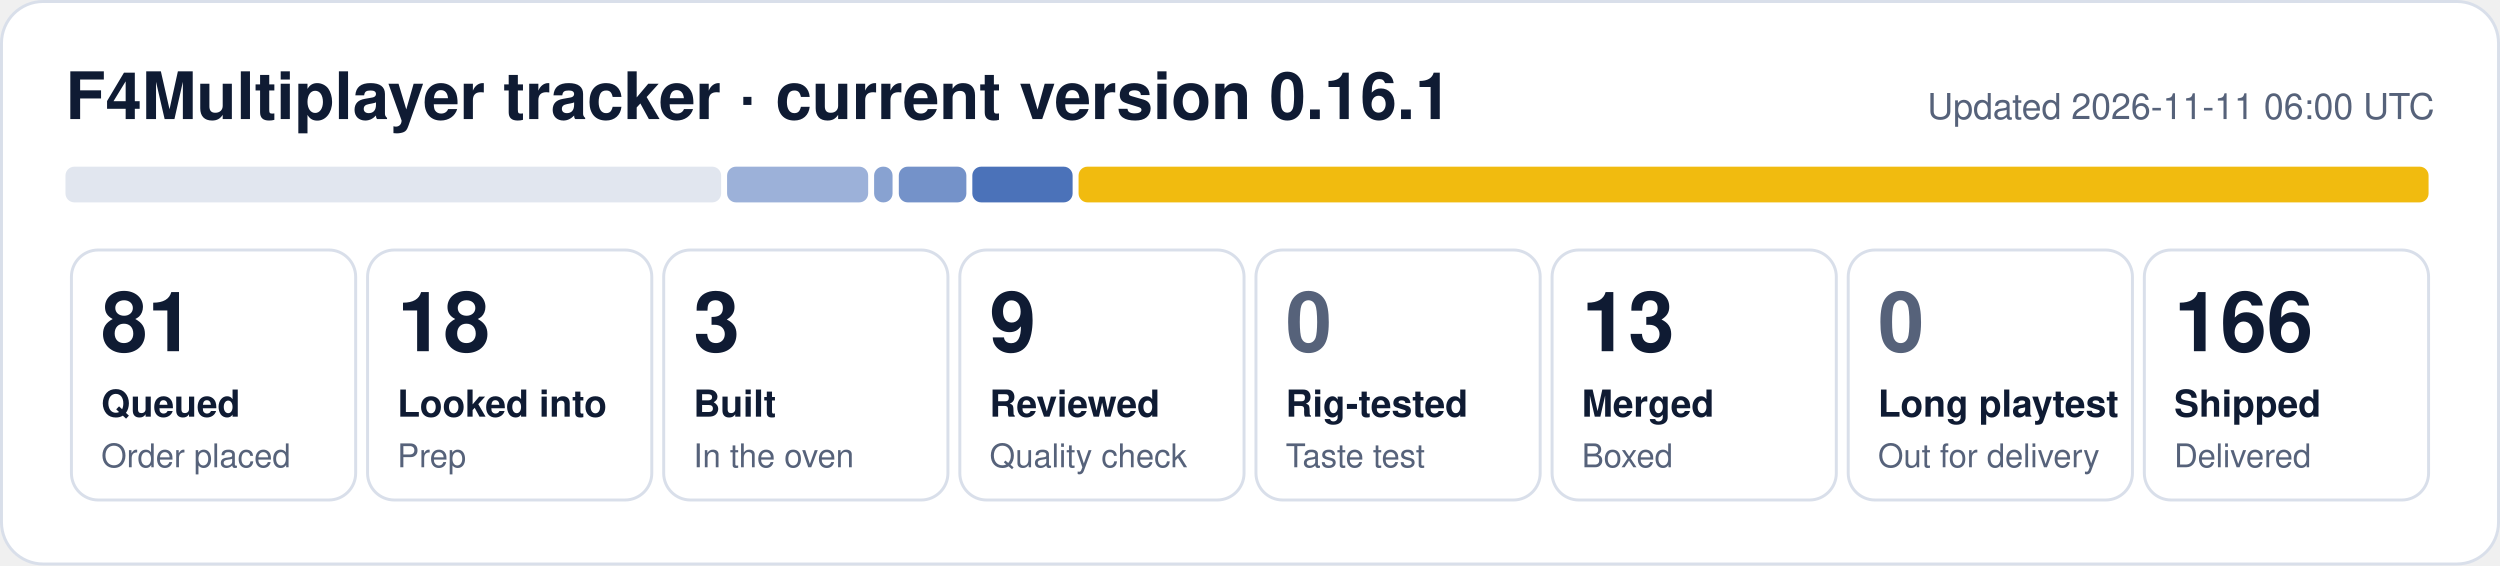
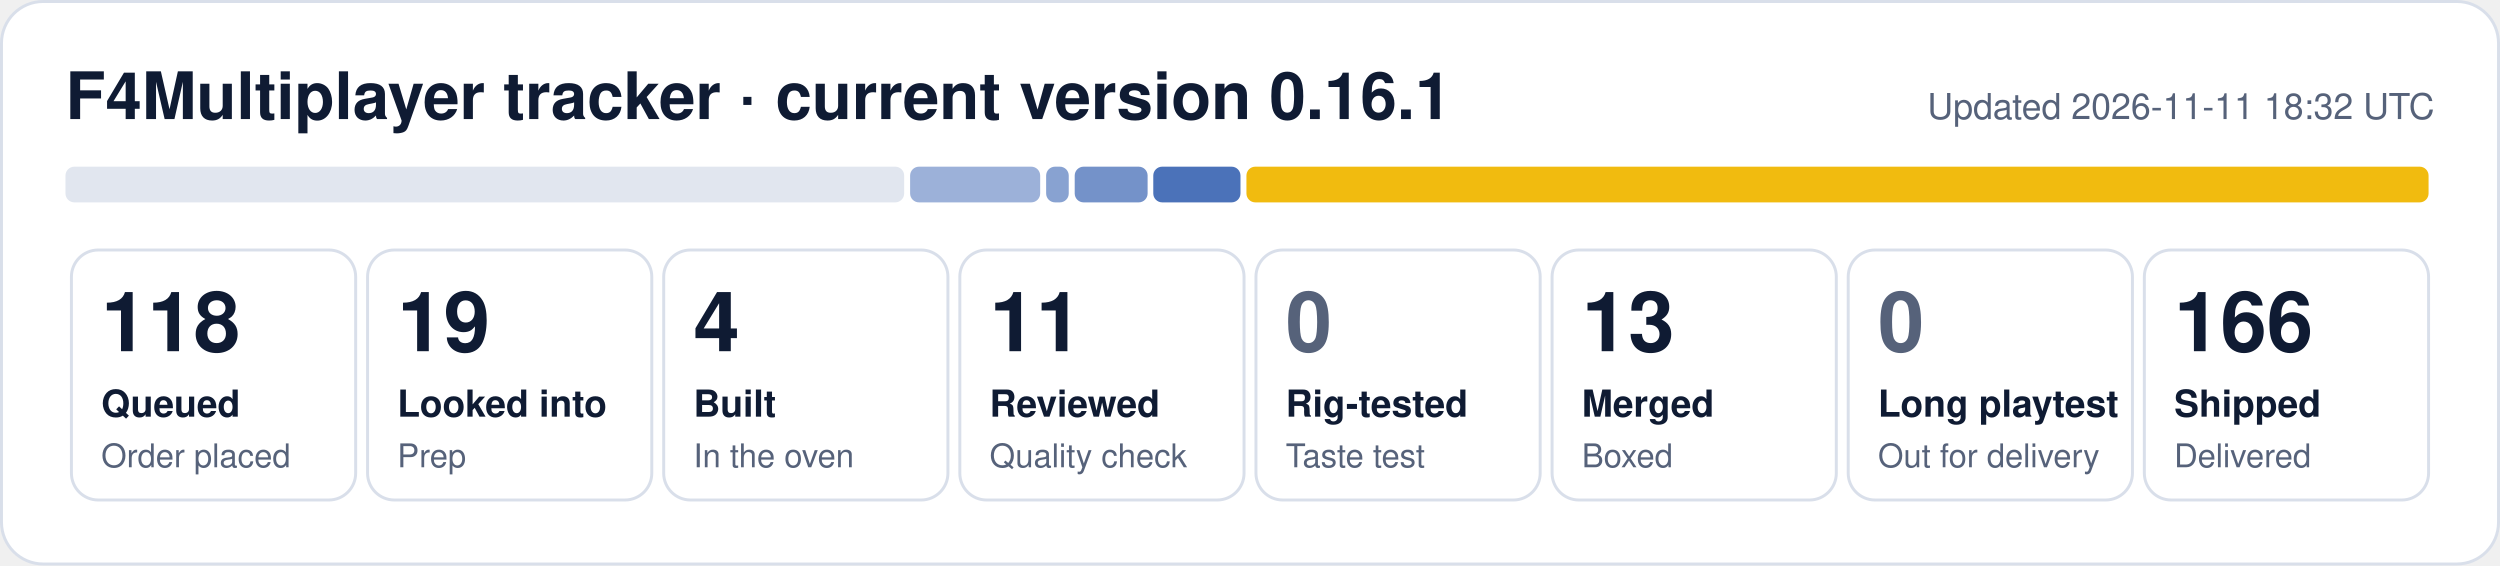
- <svg xmlns="http://www.w3.org/2000/svg" width="840" height="190" viewBox="0 0 840 190" role="img" aria-label="F4Multiplayer tracker: 81 queued, 18 looked into, 3 built, 9 reviewed, 13 merged, 166 shipped">
+ <svg xmlns="http://www.w3.org/2000/svg" width="840" height="190" viewBox="0 0 840 190" role="img" aria-label="F4Multiplayer tracker: 118 queued, 19 looked into, 4 built, 11 reviewed, 13 merged, 166 shipped">
  <rect x="0.5" y="0.5" width="839" height="189" rx="14" fill="#ffffff" stroke="#d9dfea" />
  <text x="22" y="40" font-family="Segoe UI, Helvetica, Arial, sans-serif" font-size="22" font-weight="700" fill="#0f1b33">F4Multiplayer tracker · current version 0.16.1</text>
-   <text x="818" y="40" font-family="Segoe UI, Helvetica, Arial, sans-serif" font-size="12" fill="#56627a" text-anchor="end">Updated 2026-11-11 06:00 UTC</text>
-   <rect x="22.0" y="56" width="220.3" height="12" rx="3" fill="#e1e6ef" fill-opacity="1.00" />
-   <rect x="244.3" y="56" width="47.4" height="12" rx="3" fill="#1f4fa8" fill-opacity="0.44" />
-   <rect x="293.7" y="56" width="6.2" height="12" rx="3" fill="#1f4fa8" fill-opacity="0.53" />
-   <rect x="302.0" y="56" width="22.7" height="12" rx="3" fill="#1f4fa8" fill-opacity="0.62" />
-   <rect x="326.7" y="56" width="33.7" height="12" rx="3" fill="#1f4fa8" fill-opacity="0.80" />
-   <rect x="362.4" y="56" width="453.6" height="12" rx="3" fill="#f0b90b" fill-opacity="0.98" />
+   <text x="818" y="40" font-family="Segoe UI, Helvetica, Arial, sans-serif" font-size="12" fill="#56627a" text-anchor="end">Updated 2026-11-11 18:32 UTC</text>
+   <rect x="22.0" y="56" width="281.8" height="12" rx="3" fill="#e1e6ef" fill-opacity="1.00" />
+   <rect x="305.8" y="56" width="43.7" height="12" rx="3" fill="#1f4fa8" fill-opacity="0.44" />
+   <rect x="351.5" y="56" width="7.6" height="12" rx="3" fill="#1f4fa8" fill-opacity="0.53" />
+   <rect x="361.1" y="56" width="24.5" height="12" rx="3" fill="#1f4fa8" fill-opacity="0.62" />
+   <rect x="387.5" y="56" width="29.3" height="12" rx="3" fill="#1f4fa8" fill-opacity="0.80" />
+   <rect x="418.8" y="56" width="397.2" height="12" rx="3" fill="#f0b90b" fill-opacity="0.98" />
  <rect x="24.0" y="84" width="95.5" height="84" rx="9" fill="none" stroke="#d9dfea" />
-   <text x="34.0" y="118" font-family="Segoe UI, Helvetica, Arial, sans-serif" font-size="28" font-weight="800" fill="#0f1b33">81</text>
+   <text x="34.0" y="118" font-family="Segoe UI, Helvetica, Arial, sans-serif" font-size="28" font-weight="800" fill="#0f1b33">118</text>
  <text x="34.0" y="140" font-family="Segoe UI, Helvetica, Arial, sans-serif" font-size="12.5" font-weight="600" fill="#0f1b33">Queued</text>
  <text x="34.0" y="157" font-family="Segoe UI, Helvetica, Arial, sans-serif" font-size="11" fill="#56627a">Order placed</text>
  <rect x="123.5" y="84" width="95.5" height="84" rx="9" fill="none" stroke="#d9dfea" />
-   <text x="133.5" y="118" font-family="Segoe UI, Helvetica, Arial, sans-serif" font-size="28" font-weight="800" fill="#0f1b33">18</text>
+   <text x="133.5" y="118" font-family="Segoe UI, Helvetica, Arial, sans-serif" font-size="28" font-weight="800" fill="#0f1b33">19</text>
  <text x="133.5" y="140" font-family="Segoe UI, Helvetica, Arial, sans-serif" font-size="12.5" font-weight="600" fill="#0f1b33">Looked into</text>
  <text x="133.5" y="157" font-family="Segoe UI, Helvetica, Arial, sans-serif" font-size="11" fill="#56627a">Prep</text>
  <rect x="223.0" y="84" width="95.5" height="84" rx="9" fill="none" stroke="#d9dfea" />
-   <text x="233.0" y="118" font-family="Segoe UI, Helvetica, Arial, sans-serif" font-size="28" font-weight="800" fill="#0f1b33">3</text>
+   <text x="233.0" y="118" font-family="Segoe UI, Helvetica, Arial, sans-serif" font-size="28" font-weight="800" fill="#0f1b33">4</text>
  <text x="233.0" y="140" font-family="Segoe UI, Helvetica, Arial, sans-serif" font-size="12.5" font-weight="600" fill="#0f1b33">Built</text>
  <text x="233.0" y="157" font-family="Segoe UI, Helvetica, Arial, sans-serif" font-size="11" fill="#56627a">In the oven</text>
  <rect x="322.5" y="84" width="95.5" height="84" rx="9" fill="none" stroke="#d9dfea" />
-   <text x="332.5" y="118" font-family="Segoe UI, Helvetica, Arial, sans-serif" font-size="28" font-weight="800" fill="#0f1b33">9</text>
+   <text x="332.5" y="118" font-family="Segoe UI, Helvetica, Arial, sans-serif" font-size="28" font-weight="800" fill="#0f1b33">11</text>
  <text x="332.5" y="140" font-family="Segoe UI, Helvetica, Arial, sans-serif" font-size="12.5" font-weight="600" fill="#0f1b33">Reviewed</text>
  <text x="332.5" y="157" font-family="Segoe UI, Helvetica, Arial, sans-serif" font-size="11" fill="#56627a">Quality check</text>
  <rect x="422.0" y="84" width="95.5" height="84" rx="9" fill="none" stroke="#d9dfea" />
  <text x="432.0" y="118" font-family="Segoe UI, Helvetica, Arial, sans-serif" font-size="28" font-weight="800" fill="#56627a">0</text>
  <text x="432.0" y="140" font-family="Segoe UI, Helvetica, Arial, sans-serif" font-size="12.5" font-weight="600" fill="#0f1b33">Rig-tested</text>
  <text x="432.0" y="157" font-family="Segoe UI, Helvetica, Arial, sans-serif" font-size="11" fill="#56627a">Taste test</text>
  <rect x="521.5" y="84" width="95.5" height="84" rx="9" fill="none" stroke="#d9dfea" />
  <text x="531.5" y="118" font-family="Segoe UI, Helvetica, Arial, sans-serif" font-size="28" font-weight="800" fill="#0f1b33">13</text>
  <text x="531.5" y="140" font-family="Segoe UI, Helvetica, Arial, sans-serif" font-size="12.5" font-weight="600" fill="#0f1b33">Merged</text>
  <text x="531.5" y="157" font-family="Segoe UI, Helvetica, Arial, sans-serif" font-size="11" fill="#56627a">Boxed</text>
  <rect x="621.0" y="84" width="95.5" height="84" rx="9" fill="none" stroke="#d9dfea" />
  <text x="631.0" y="118" font-family="Segoe UI, Helvetica, Arial, sans-serif" font-size="28" font-weight="800" fill="#56627a">0</text>
  <text x="631.0" y="140" font-family="Segoe UI, Helvetica, Arial, sans-serif" font-size="12.5" font-weight="600" fill="#0f1b33">Long playtest</text>
  <text x="631.0" y="157" font-family="Segoe UI, Helvetica, Arial, sans-serif" font-size="11" fill="#56627a">Out for delivery</text>
  <rect x="720.5" y="84" width="95.5" height="84" rx="9" fill="none" stroke="#d9dfea" />
  <text x="730.5" y="118" font-family="Segoe UI, Helvetica, Arial, sans-serif" font-size="28" font-weight="800" fill="#0f1b33">166</text>
  <text x="730.5" y="140" font-family="Segoe UI, Helvetica, Arial, sans-serif" font-size="12.5" font-weight="600" fill="#0f1b33">Shipped</text>
  <text x="730.5" y="157" font-family="Segoe UI, Helvetica, Arial, sans-serif" font-size="11" fill="#56627a">Delivered</text>
</svg>
